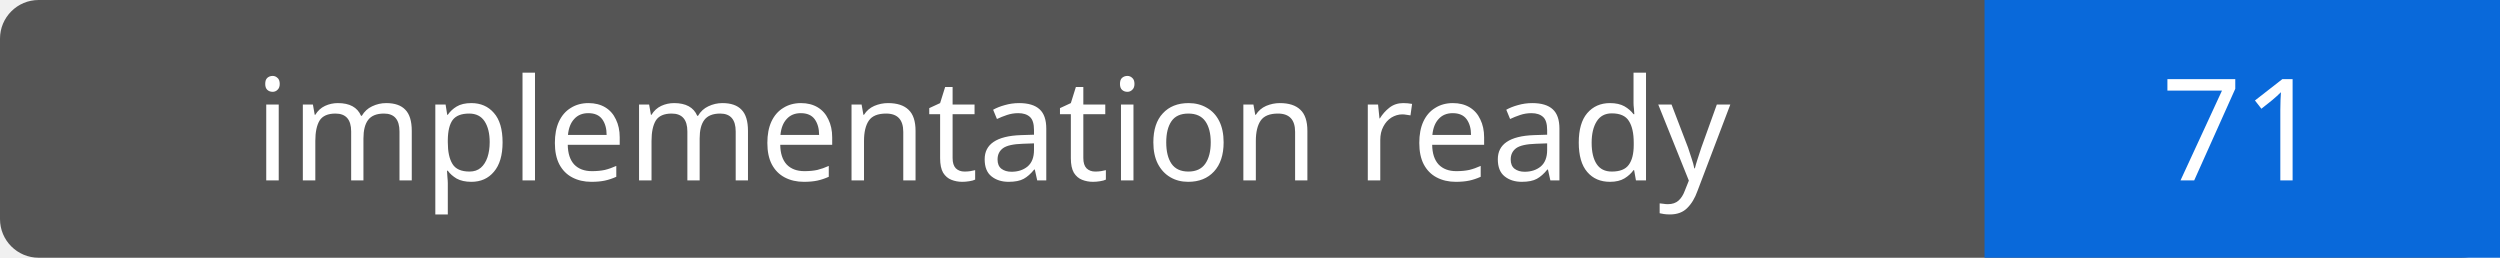
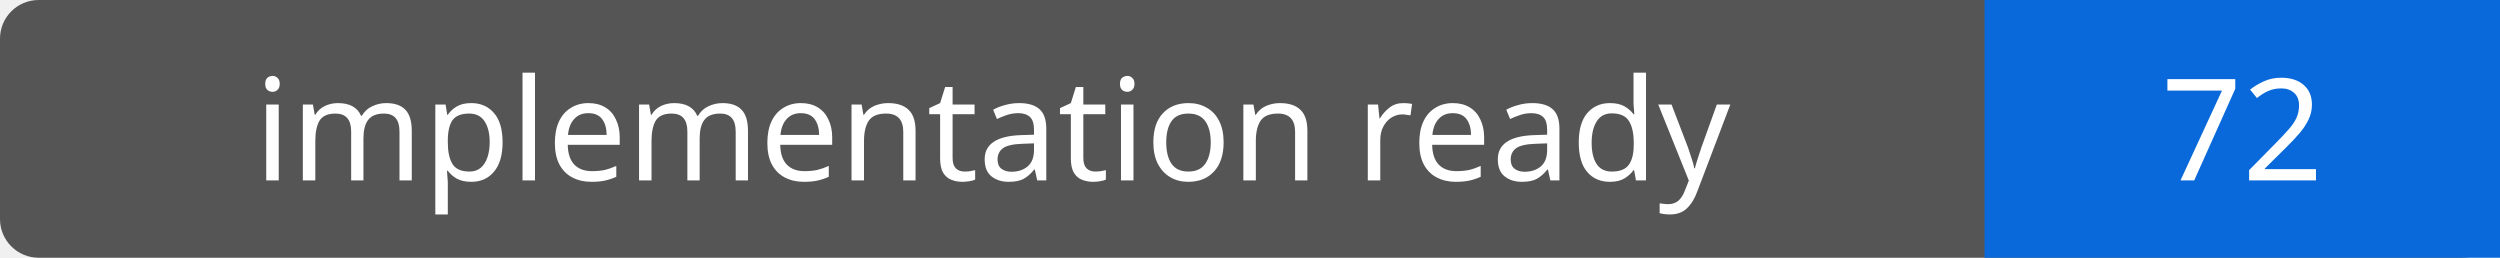
- <svg xmlns="http://www.w3.org/2000/svg" width="194" height="20" role="img" aria-label="implementation ready: 71">
+ <svg xmlns="http://www.w3.org/2000/svg" width="194" height="20" role="img" aria-label="implementation ready: 72">
  <rect width="194" height="20" rx="3" fill="#555" />
  <path fill="#0969da" d="M154 0h40v20H154z" />
  <g fill="#fff" text-anchor="middle" font-family="Verdana,sans-serif" font-size="11">
    <text x="77.0" y="14">implementation ready</text>
-     <text x="174.0" y="14">71</text>
+     <text x="174.0" y="14">72</text>
  </g>
</svg>
